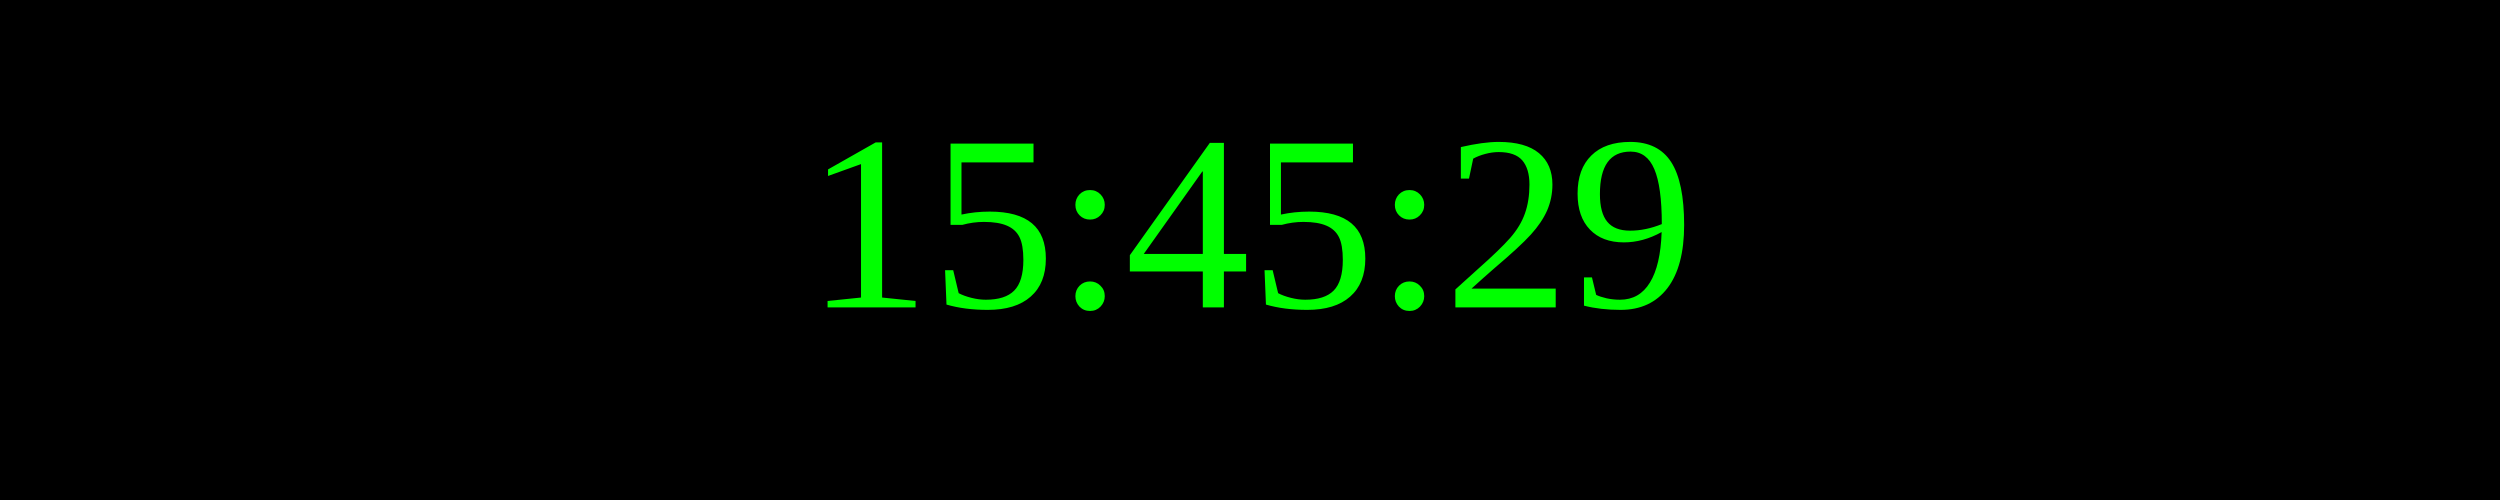
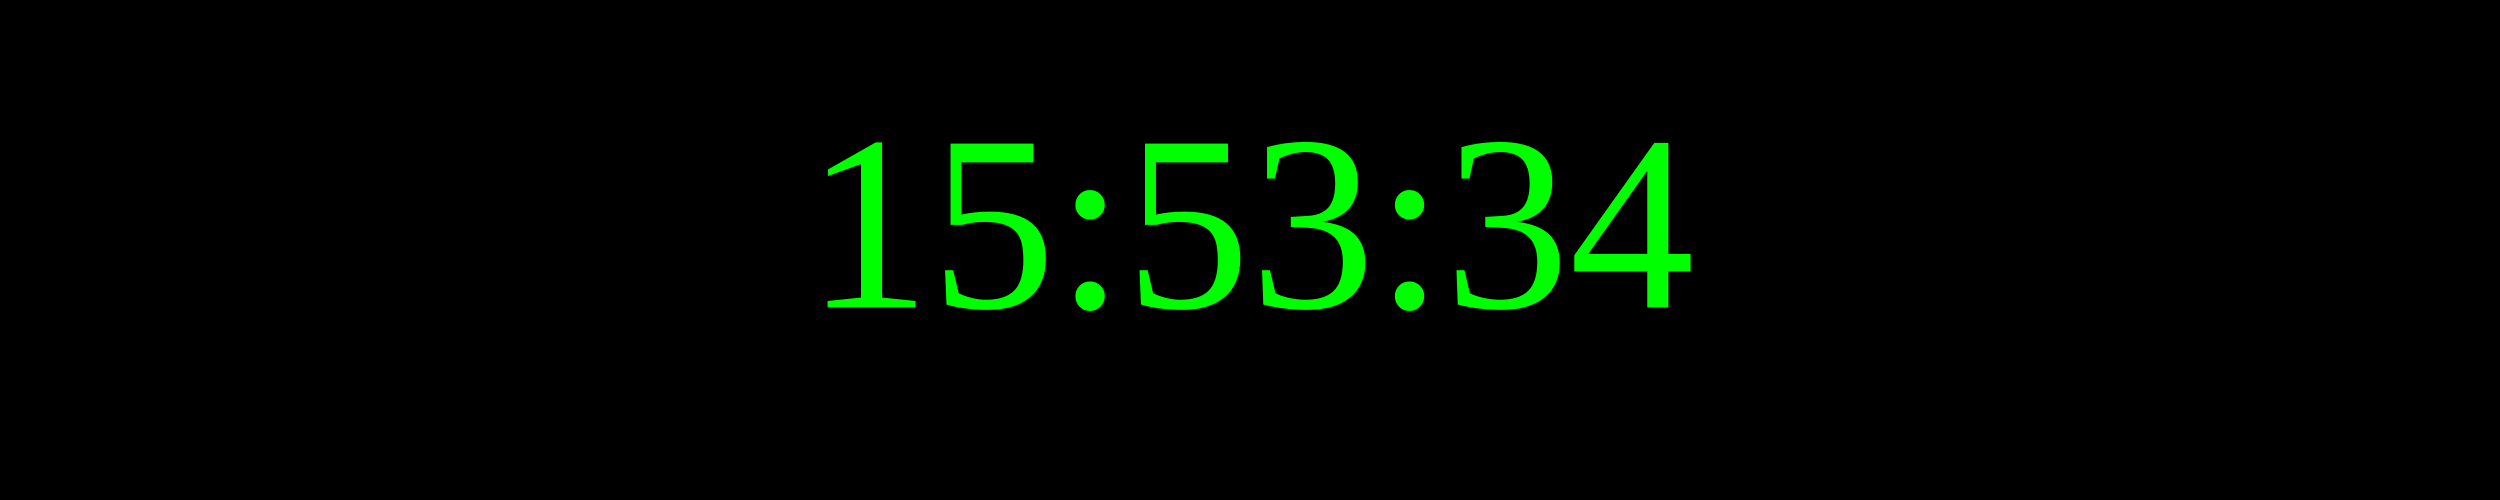
<svg xmlns="http://www.w3.org/2000/svg" width="250" height="50">
  <rect width="100%" height="100%" fill="black" />
  <text x="50%" y="50%" font-size="25" fill="lime" text-anchor="middle" dominant-baseline="middle">
- 15:45:29
+ 15:53:34
</text>
</svg>
